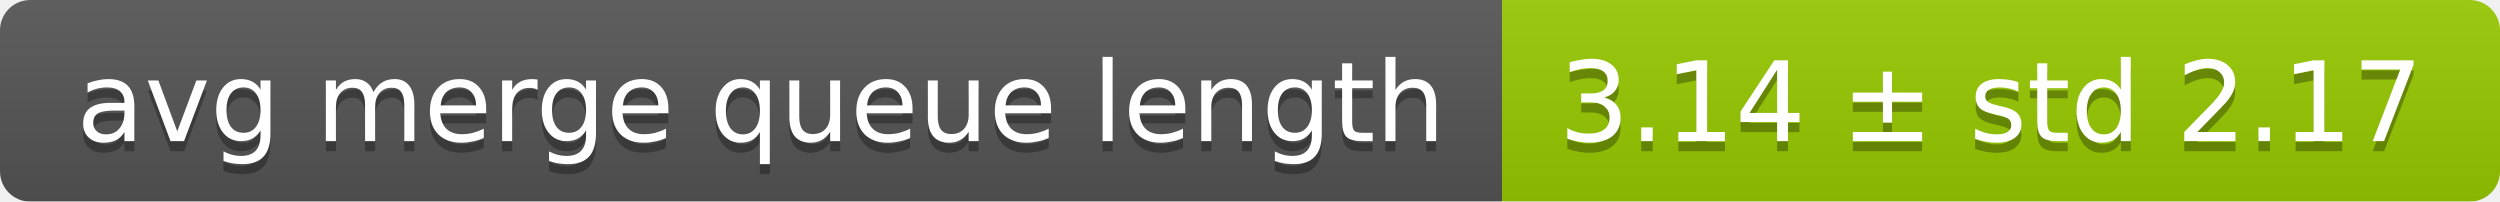
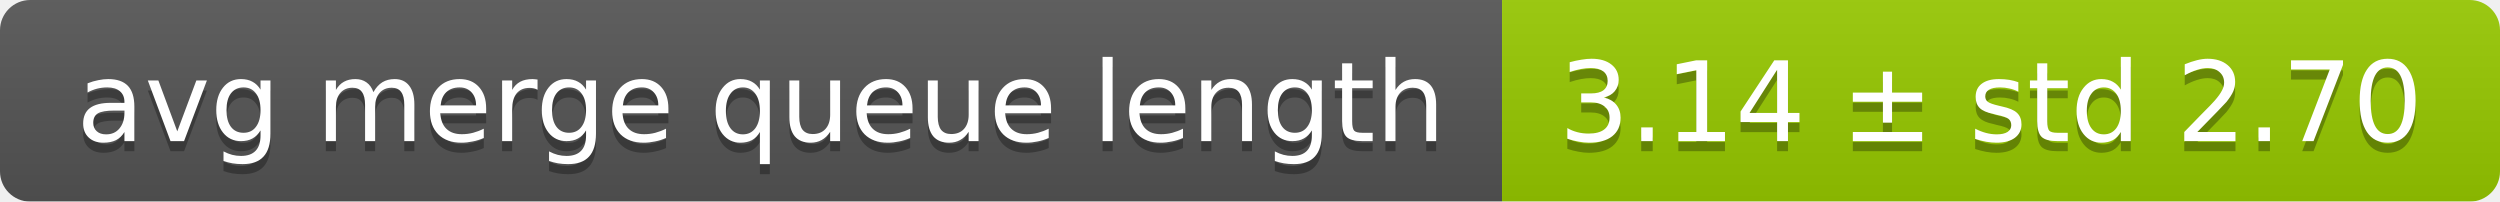
<svg xmlns="http://www.w3.org/2000/svg" width="248" height="20">
  <linearGradient id="smooth" x2="0" y2="100%">
    <stop offset="0" stop-color="#bbb" stop-opacity=".1" />
    <stop offset="1" stop-opacity=".1" />
  </linearGradient>
  <mask id="round">
    <rect width="248" height="20" rx="3" fill="#fff" />
  </mask>
  <g mask="url(#round)">
    <rect width="149" height="20" fill="#555" />
    <rect x="149" width="99" height="20" fill="#97ca00" />
    <rect width="248" height="20" fill="url(#smooth)" />
  </g>
  <g fill="#fff" text-anchor="middle" font-family="DejaVu Sans,Verdana,Geneva,sans-serif" font-size="11">
    <text x="75.5" y="15" fill="#010101" fill-opacity=".3">avg merge queue length</text>
    <text x="75.5" y="14">avg merge queue length</text>
-     <text x="197.5" y="15" fill="#010101" fill-opacity=".3">3.14 ± std 2.17</text>
-     <text x="197.5" y="14">3.14 ± std 2.17</text>
+     <text x="197.5" y="15" fill="#010101" fill-opacity=".3">3.14 ± std 2.70</text>
+     <text x="197.5" y="14">3.14 ± std 2.70</text>
  </g>
</svg>
